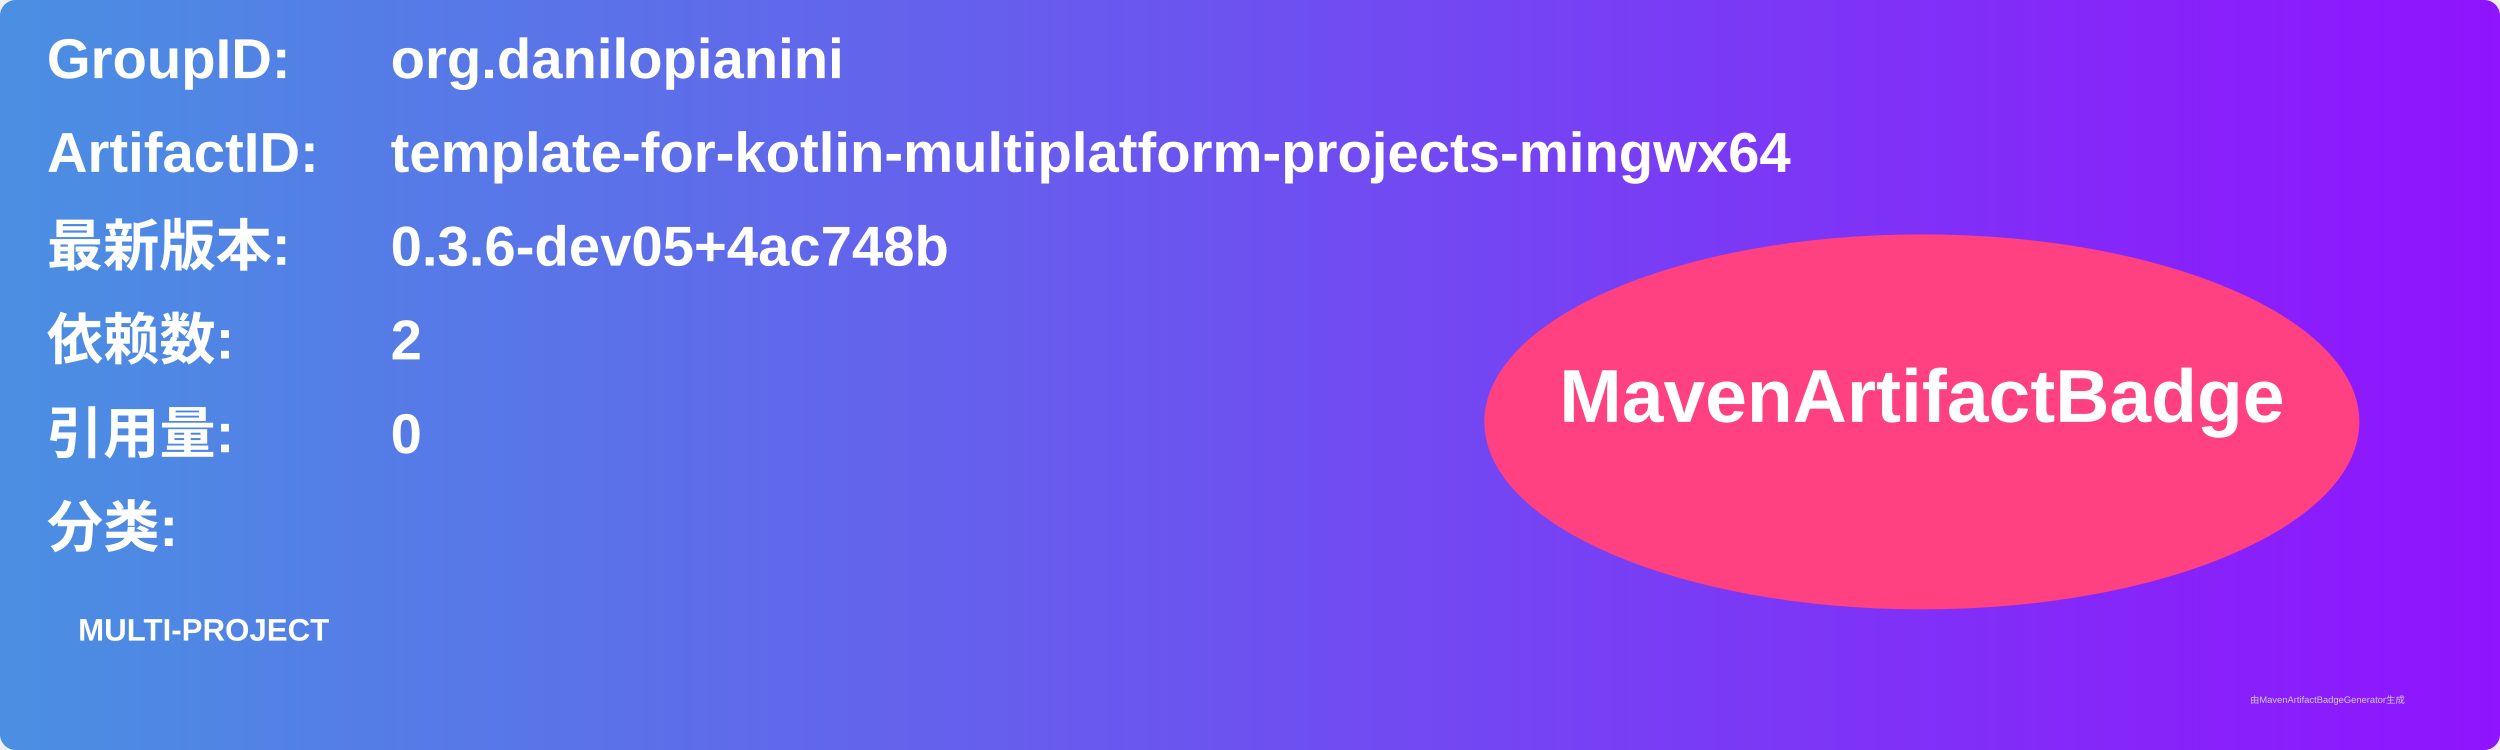
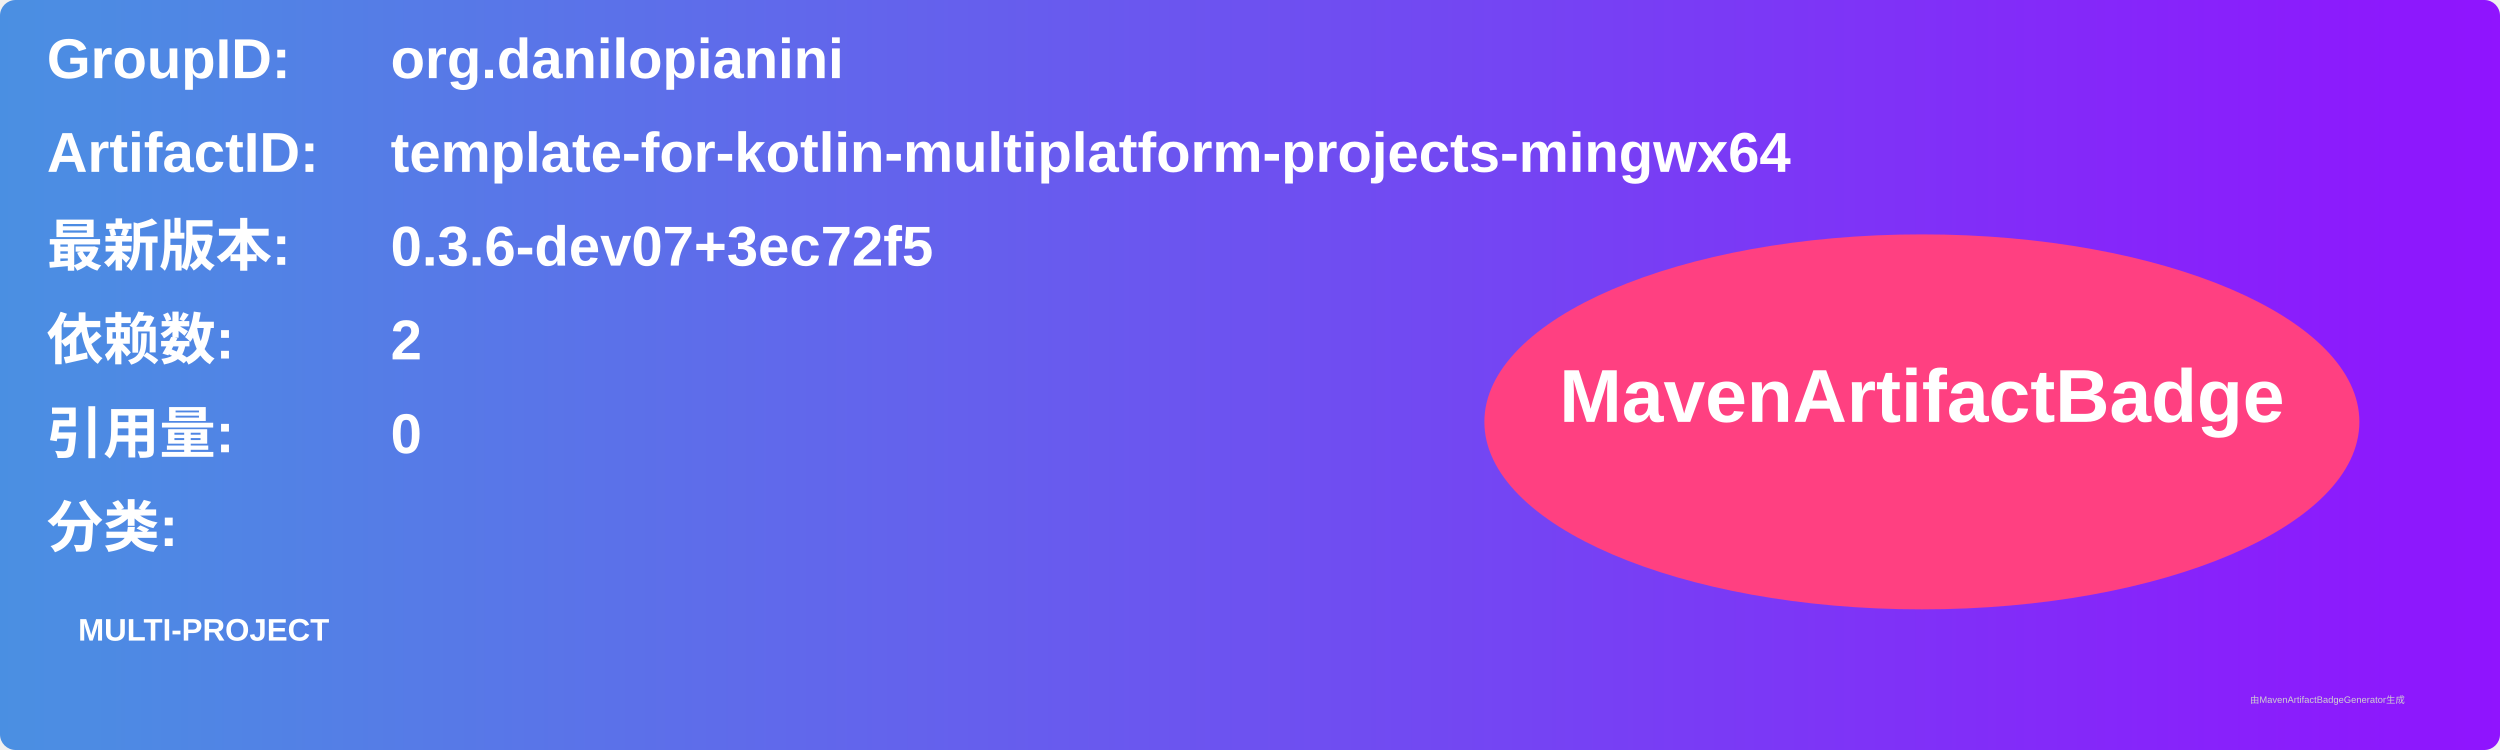
<svg xmlns="http://www.w3.org/2000/svg" width="800" height="240" viewBox="0 0 800 240">
  <linearGradient id="grad" x1="0%" y1="0%" x2="100%" y2="0%">
    <stop offset="0%" stop-color="#4a90e2" />
    <stop offset="100%" stop-color="#9013fe" />
  </linearGradient>
  <rect width="100%" height="100%" rx="5" ry="5" fill="url(#grad)" />
  <g transform="translate(15, 15)">
    <text x="0" y="10" font-family="Arial" font-size="18" fill="white" font-weight="bold" width="260">GroupID:</text>
    <text x="110" y="10" font-family="Arial" font-size="18" fill="white" font-weight="bold" width="460">org.danilopianini</text>
    <text x="0" y="40" font-family="Arial" font-size="18" fill="white" font-weight="bold" width="260">ArtifactID:</text>
    <text x="110" y="40" font-family="Arial" font-size="18" fill="white" font-weight="bold" width="460">template-for-kotlin-multiplatform-projects-mingwx64</text>
    <text x="0" y="70" font-family="Arial" font-size="18" fill="white" font-weight="bold">最新版本:</text>
    <text x="110" y="70" font-family="Arial" font-size="18" fill="white" font-weight="bold">
-       <tspan font-weight="bold">0.3.6-dev05+4ac748b</tspan>
+       <tspan font-weight="bold">0.3.6-dev07+3ec72f5</tspan>
    </text>
    <text x="0" y="100" font-family="Arial" font-size="18" fill="white" font-weight="bold">依赖数: </text>
    <text x="110" y="100" font-family="Arial" font-size="18" fill="white">
      <tspan font-weight="bold">2</tspan>
    </text>
    <text x="0" y="130" font-family="Arial" font-size="18" fill="white" font-weight="bold">引用量: </text>
    <text x="110" y="130" font-family="Arial" font-size="18" fill="white">
      <tspan font-weight="bold">0</tspan>
    </text>
    <text x="0" y="160" font-family="Arial" font-size="18" fill="white" font-weight="bold">分类:</text>
    <text x="10" y="190" font-family="Arial" font-size="10" fill="white">
      <tspan font-weight="bold">MULTI-PROJECT</tspan>
    </text>
    <ellipse cx="600" cy="120" rx="140" ry="60" fill="#ff4081" />
    <text x="600" y="120" text-anchor="middle" font-family="Arial" font-size="24" fill="white" font-weight="bold">MavenArtifactBadge</text>
  </g>
  <text x="720" y="225" font-family="Arial" font-size="3" fill="#d0d0d0">由MavenArtifactBadgeGenerator生成</text>
</svg>
